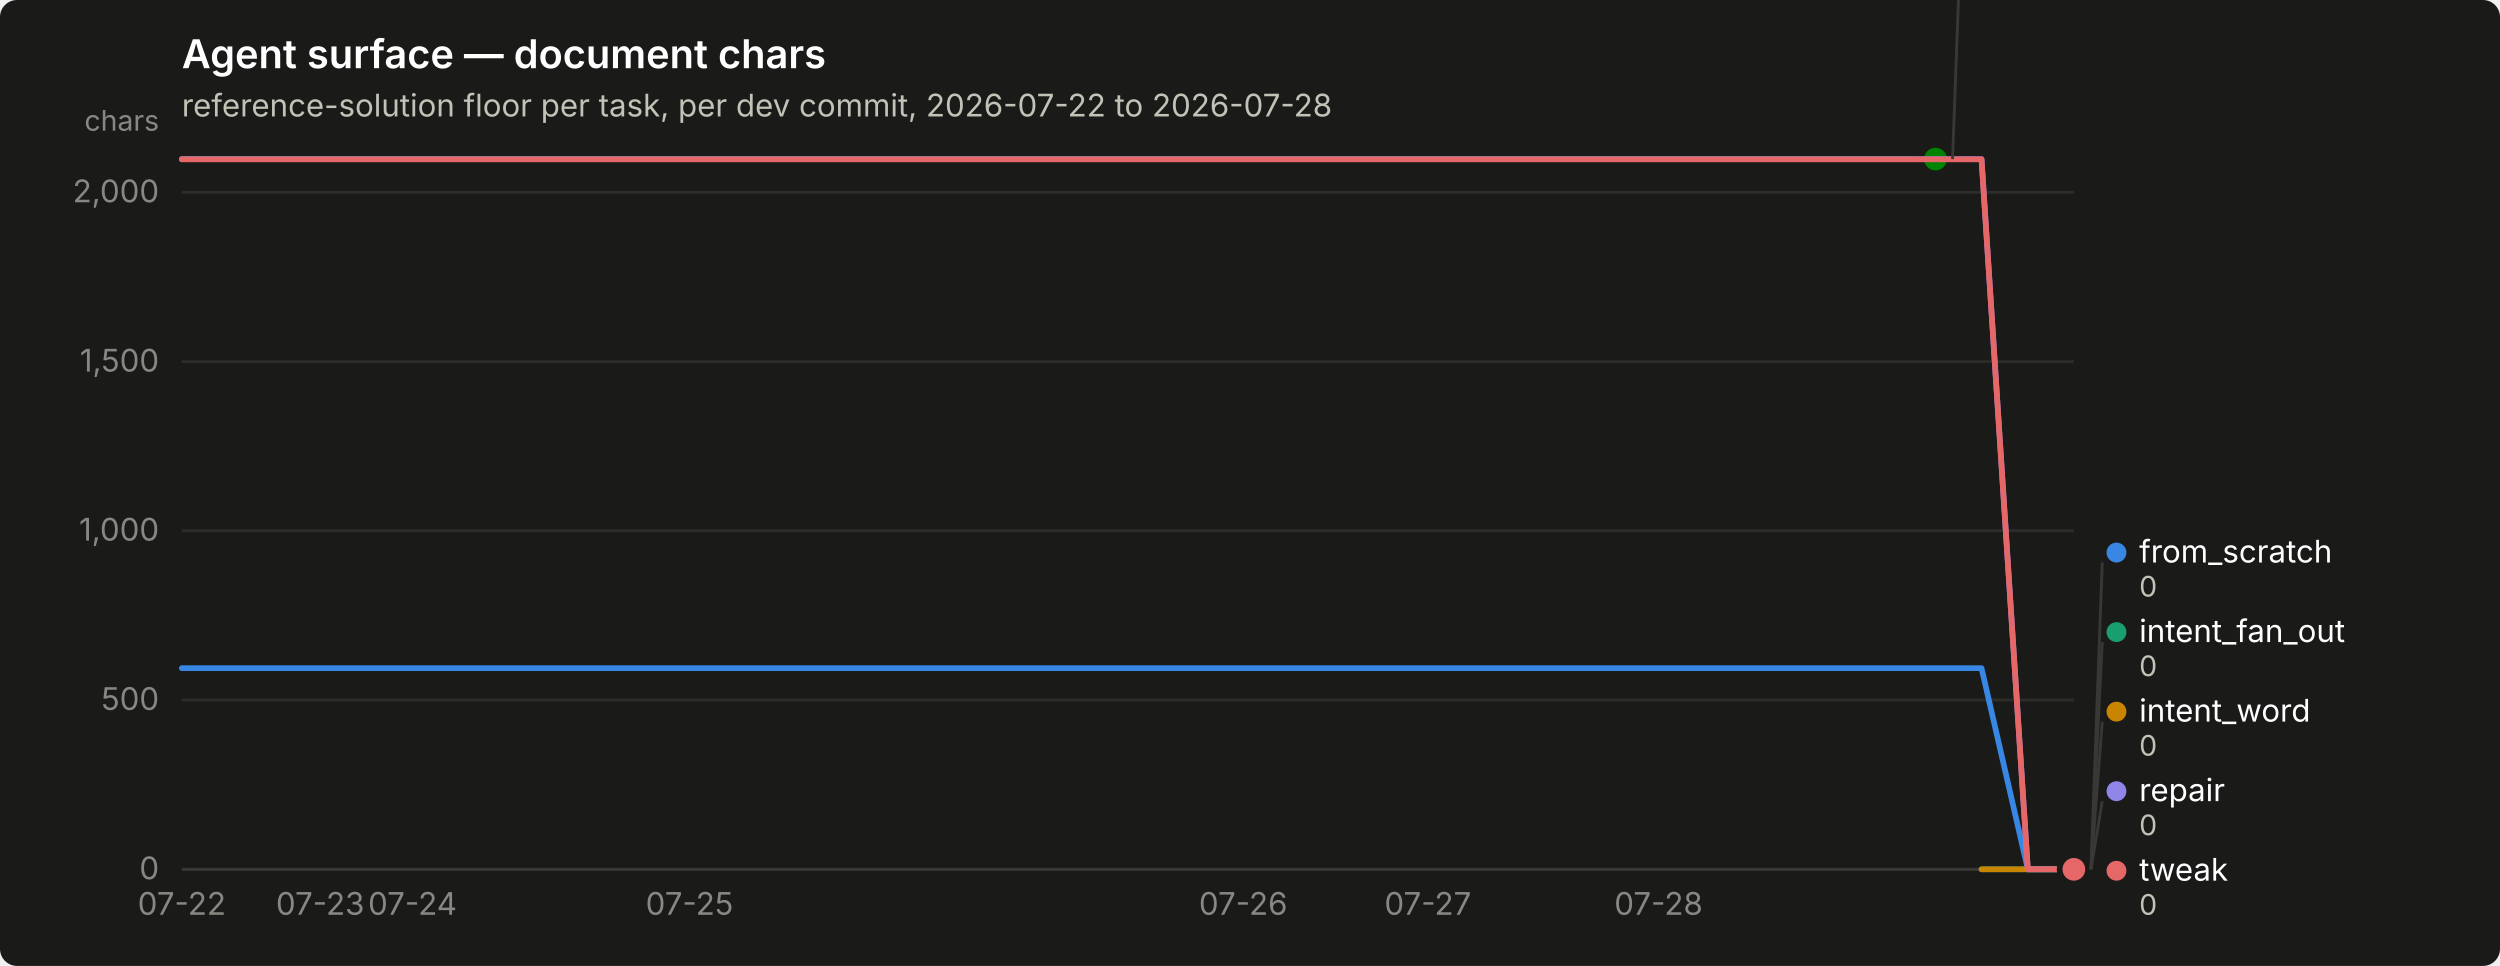
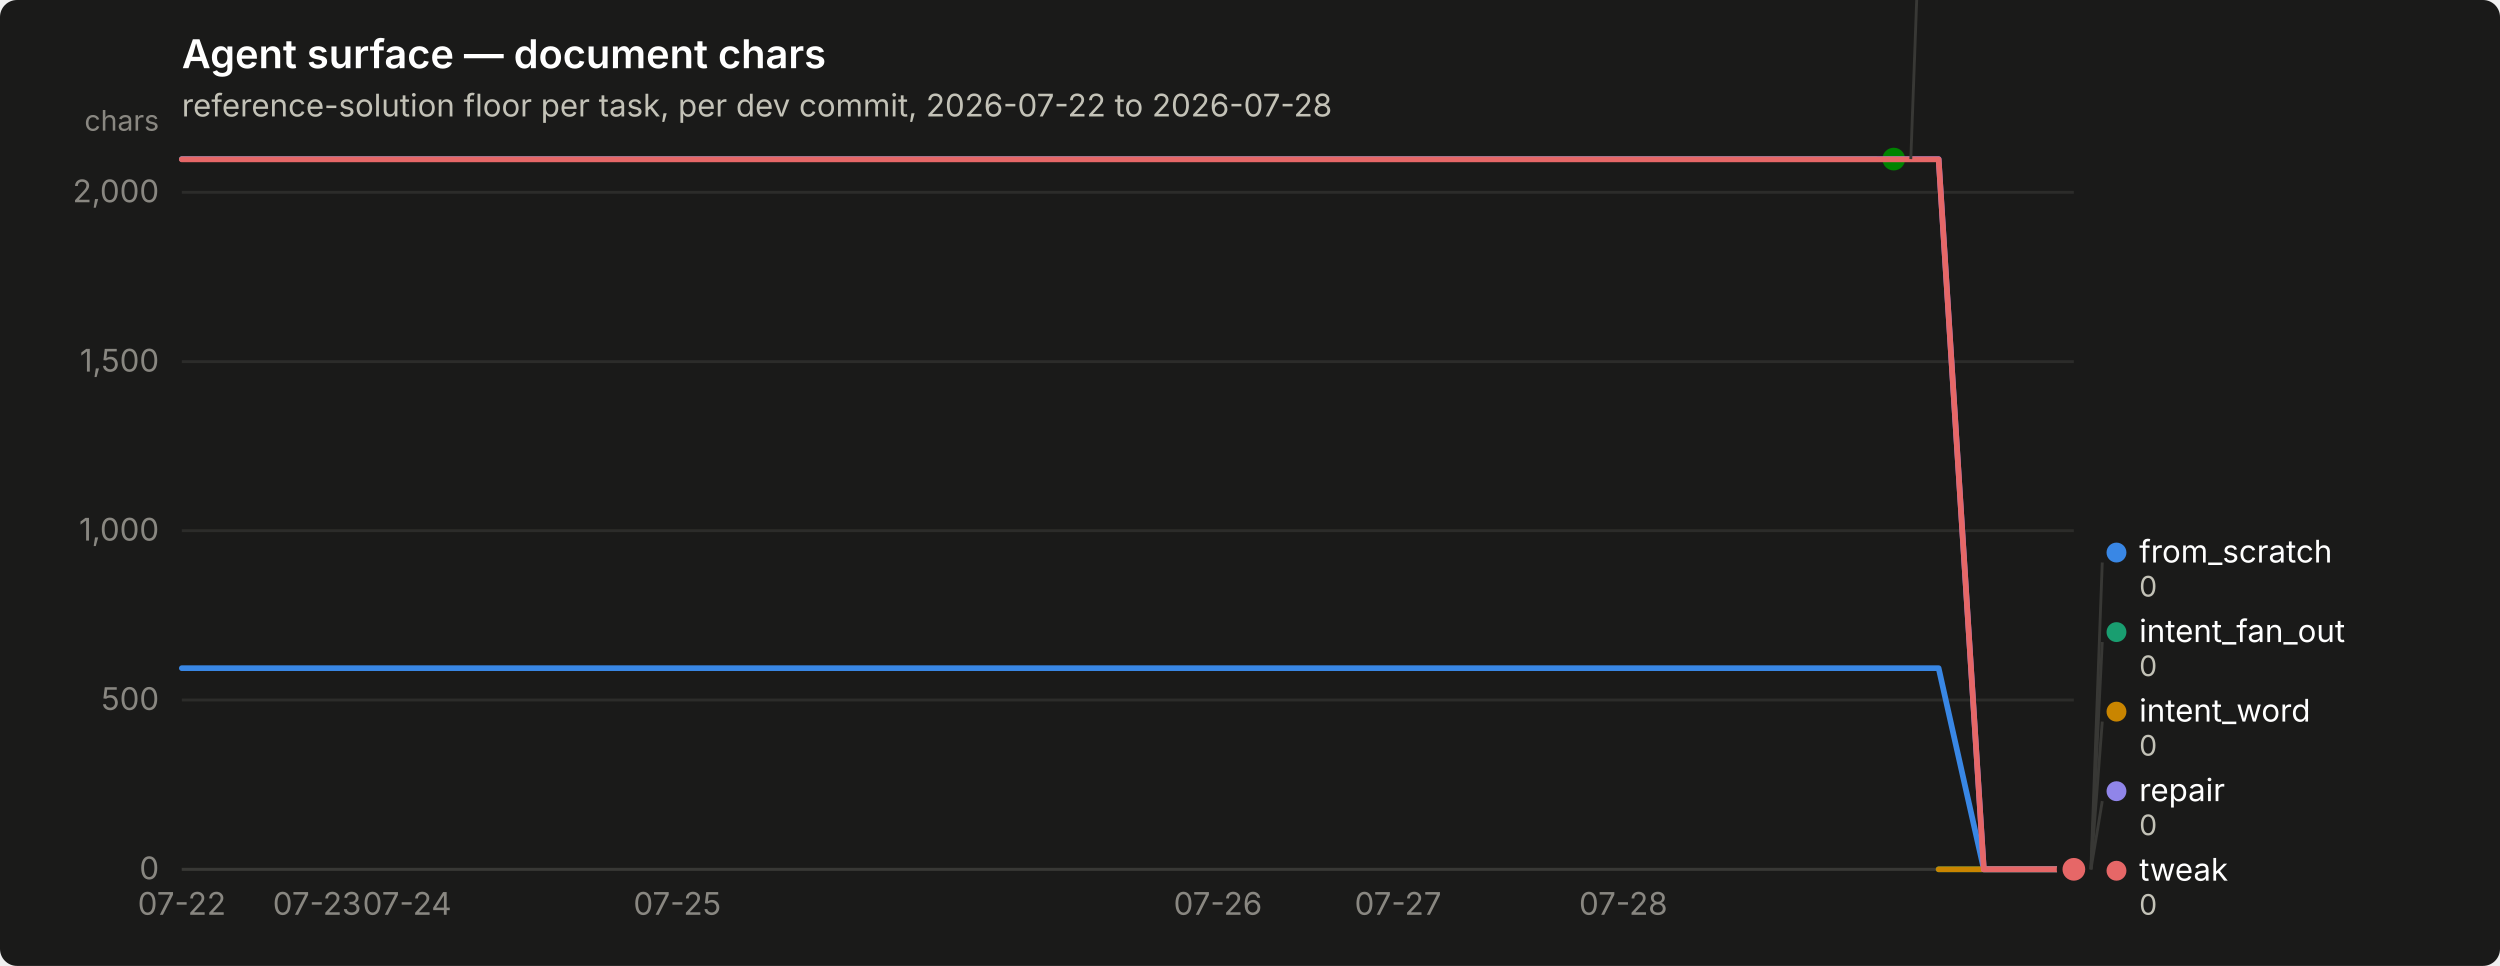
<svg xmlns="http://www.w3.org/2000/svg" width="880" height="340" viewBox="0 0 880 340" role="img" aria-label="Agent surface — document chars">
  <rect width="880" height="340" rx="6" fill="#1a1a19" />
  <text x="64" y="24" font-family="system-ui, -apple-system, &quot;Segoe UI&quot;, sans-serif" font-size="14" font-weight="600" fill="#ffffff">Agent surface — document chars</text>
  <text x="64" y="41" font-family="system-ui, -apple-system, &quot;Segoe UI&quot;, sans-serif" font-size="11" fill="#c3c2b7">reference-solution floor per task, per dev commit, 2026-07-22 to 2026-07-28</text>
  <line x1="64" y1="306.0" x2="730" y2="306.0" stroke="#2c2c2a" stroke-width="1" />
  <text x="56" y="309.5" text-anchor="end" font-family="system-ui, -apple-system, &quot;Segoe UI&quot;, sans-serif" font-size="11" style="font-variant-numeric: tabular-nums" fill="#898781">0</text>
  <line x1="64" y1="246.4" x2="730" y2="246.4" stroke="#2c2c2a" stroke-width="1" />
  <text x="56" y="249.9" text-anchor="end" font-family="system-ui, -apple-system, &quot;Segoe UI&quot;, sans-serif" font-size="11" style="font-variant-numeric: tabular-nums" fill="#898781">500</text>
  <line x1="64" y1="186.8" x2="730" y2="186.8" stroke="#2c2c2a" stroke-width="1" />
  <text x="56" y="190.3" text-anchor="end" font-family="system-ui, -apple-system, &quot;Segoe UI&quot;, sans-serif" font-size="11" style="font-variant-numeric: tabular-nums" fill="#898781">1,000</text>
  <line x1="64" y1="127.3" x2="730" y2="127.3" stroke="#2c2c2a" stroke-width="1" />
  <text x="56" y="130.8" text-anchor="end" font-family="system-ui, -apple-system, &quot;Segoe UI&quot;, sans-serif" font-size="11" style="font-variant-numeric: tabular-nums" fill="#898781">1,500</text>
  <line x1="64" y1="67.7" x2="730" y2="67.7" stroke="#2c2c2a" stroke-width="1" />
  <text x="56" y="71.2" text-anchor="end" font-family="system-ui, -apple-system, &quot;Segoe UI&quot;, sans-serif" font-size="11" style="font-variant-numeric: tabular-nums" fill="#898781">2,000</text>
  <text x="56" y="46" text-anchor="end" font-family="system-ui, -apple-system, &quot;Segoe UI&quot;, sans-serif" font-size="10" fill="#898781">chars</text>
  <line x1="64" y1="306" x2="730" y2="306" stroke="#383835" stroke-width="1" />
  <text x="64.0" y="322" text-anchor="middle" font-family="system-ui, -apple-system, &quot;Segoe UI&quot;, sans-serif" font-size="11" style="font-variant-numeric: tabular-nums" fill="#898781">07-22</text>
-   <text x="112.7" y="322" text-anchor="middle" font-family="system-ui, -apple-system, &quot;Segoe UI&quot;, sans-serif" font-size="11" style="font-variant-numeric: tabular-nums" fill="#898781">07-23</text>
-   <text x="145.2" y="322" text-anchor="middle" font-family="system-ui, -apple-system, &quot;Segoe UI&quot;, sans-serif" font-size="11" style="font-variant-numeric: tabular-nums" fill="#898781">07-24</text>
-   <text x="242.7" y="322" text-anchor="middle" font-family="system-ui, -apple-system, &quot;Segoe UI&quot;, sans-serif" font-size="11" style="font-variant-numeric: tabular-nums" fill="#898781">07-25</text>
-   <text x="437.6" y="322" text-anchor="middle" font-family="system-ui, -apple-system, &quot;Segoe UI&quot;, sans-serif" font-size="11" style="font-variant-numeric: tabular-nums" fill="#898781">07-26</text>
-   <text x="502.6" y="322" text-anchor="middle" font-family="system-ui, -apple-system, &quot;Segoe UI&quot;, sans-serif" font-size="11" style="font-variant-numeric: tabular-nums" fill="#898781">07-27</text>
-   <text x="583.8" y="322" text-anchor="middle" font-family="system-ui, -apple-system, &quot;Segoe UI&quot;, sans-serif" font-size="11" style="font-variant-numeric: tabular-nums" fill="#898781">07-28</text>
-   <path d="M64.0,235.2 L80.2,235.2 L96.5,235.2 L112.7,235.2 L129.0,235.2 L145.2,235.2 L161.5,235.2 L177.7,235.2 L194.0,235.2 L210.2,235.2 L226.4,235.2 L242.7,235.2 L258.9,235.2 L275.2,235.2 L291.4,235.2 L307.7,235.2 L323.9,235.2 L340.1,235.2 L356.4,235.2 L372.6,235.2 L388.9,235.2 L405.1,235.2 L421.4,235.2 L437.6,235.2 L453.9,235.2 L470.1,235.2 L486.3,235.2 L502.6,235.2 L518.8,235.2 L535.1,235.2 L551.3,235.2 L567.6,235.2 L583.8,235.2 L600.0,235.2 L616.3,235.2 L632.5,235.2 L648.8,235.2 L665.0,235.2 L681.3,235.2 L697.5,235.2 L713.8,306.0 L730.0,306.0" fill="none" stroke="#3987e5" stroke-width="2" stroke-linejoin="round" stroke-linecap="round" />
+   <text x="111.6" y="322" text-anchor="middle" font-family="system-ui, -apple-system, &quot;Segoe UI&quot;, sans-serif" font-size="11" style="font-variant-numeric: tabular-nums" fill="#898781">07-23</text>
+   <text x="143.3" y="322" text-anchor="middle" font-family="system-ui, -apple-system, &quot;Segoe UI&quot;, sans-serif" font-size="11" style="font-variant-numeric: tabular-nums" fill="#898781">07-24</text>
+   <text x="238.4" y="322" text-anchor="middle" font-family="system-ui, -apple-system, &quot;Segoe UI&quot;, sans-serif" font-size="11" style="font-variant-numeric: tabular-nums" fill="#898781">07-25</text>
+   <text x="428.7" y="322" text-anchor="middle" font-family="system-ui, -apple-system, &quot;Segoe UI&quot;, sans-serif" font-size="11" style="font-variant-numeric: tabular-nums" fill="#898781">07-26</text>
+   <text x="492.1" y="322" text-anchor="middle" font-family="system-ui, -apple-system, &quot;Segoe UI&quot;, sans-serif" font-size="11" style="font-variant-numeric: tabular-nums" fill="#898781">07-27</text>
+   <text x="571.4" y="322" text-anchor="middle" font-family="system-ui, -apple-system, &quot;Segoe UI&quot;, sans-serif" font-size="11" style="font-variant-numeric: tabular-nums" fill="#898781">07-28</text>
+   <path d="M64.0,235.2 L79.9,235.2 L95.7,235.2 L111.6,235.2 L127.4,235.2 L143.3,235.2 L159.1,235.2 L175.0,235.2 L190.9,235.2 L206.7,235.2 L222.6,235.2 L238.4,235.2 L254.3,235.2 L270.1,235.2 L286.0,235.2 L301.9,235.2 L317.7,235.2 L333.6,235.2 L349.4,235.2 L365.3,235.2 L381.1,235.2 L397.0,235.2 L412.9,235.2 L428.7,235.2 L444.6,235.2 L460.4,235.2 L476.3,235.2 L492.1,235.2 L508.0,235.2 L523.9,235.2 L539.7,235.2 L555.6,235.2 L571.4,235.2 L587.3,235.2 L603.1,235.2 L619.0,235.2 L634.9,235.2 L650.7,235.2 L666.6,235.2 L682.4,235.2 L698.3,306.0 L714.1,306.0 L730.0,306.0" fill="none" stroke="#3987e5" stroke-width="2" stroke-linejoin="round" stroke-linecap="round" />
  <circle cx="730.0" cy="306.0" r="6" fill="#1a1a19" />
  <circle cx="730.0" cy="306.0" r="4" fill="#3987e5" />
-   <path d="M697.5,306.0 L713.8,306.0 L730.0,306.0" fill="none" stroke="#199e70" stroke-width="2" stroke-linejoin="round" stroke-linecap="round" />
+   <path d="M682.4,306.0 L698.3,306.0 L714.1,306.0 L730.0,306.0" fill="none" stroke="#199e70" stroke-width="2" stroke-linejoin="round" stroke-linecap="round" />
  <circle cx="730.0" cy="306.0" r="6" fill="#1a1a19" />
  <circle cx="730.0" cy="306.0" r="4" fill="#199e70" />
-   <path d="M697.5,306.0 L713.8,306.0 L730.0,306.0" fill="none" stroke="#c98500" stroke-width="2" stroke-linejoin="round" stroke-linecap="round" />
+   <path d="M682.4,306.0 L698.3,306.0 L714.1,306.0 L730.0,306.0" fill="none" stroke="#c98500" stroke-width="2" stroke-linejoin="round" stroke-linecap="round" />
  <circle cx="730.0" cy="306.0" r="6" fill="#1a1a19" />
  <circle cx="730.0" cy="306.0" r="4" fill="#c98500" />
-   <path d="M64.0,56.0 L80.2,56.0 L96.5,56.0 L112.7,56.0 L129.0,56.0 L145.2,56.0 L161.5,56.0 L177.7,56.0 L194.0,56.0 L210.2,56.0 L226.4,56.0 L242.7,56.0 L258.9,56.0 L275.2,56.0 L291.4,56.0 L307.7,56.0 L323.9,56.0 L340.1,56.0 L356.4,56.0 L372.6,56.0 L388.9,56.0 L405.1,56.0 L421.4,56.0 L437.6,56.0 L453.9,56.0 L470.1,56.0 L486.3,56.0 L502.6,56.0 L518.8,56.0 L535.1,56.0 L551.3,56.0 L567.6,56.0 L583.8,56.0 L600.0,56.0 L616.3,56.0 L632.5,56.0 L648.8,56.0 L665.0,56.0 L681.3,56.0" fill="none" stroke="#008300" stroke-width="2" stroke-linejoin="round" stroke-linecap="round" />
-   <circle cx="681.3" cy="56.0" r="6" fill="#1a1a19" />
-   <circle cx="681.3" cy="56.0" r="4" fill="#008300" />
-   <path d="M64.0,56.0 L80.2,56.0 L96.5,56.0 L112.7,56.0 L129.0,56.0 L145.2,56.0 L161.5,56.0 L177.7,56.0 L194.0,56.0 L210.2,56.0 L226.4,56.0 L242.7,56.0 L258.9,56.0 L275.2,56.0 L291.4,56.0 L307.7,56.0 L323.9,56.0 L340.1,56.0 L356.4,56.0 L372.6,56.0 L388.9,56.0 L405.1,56.0 L421.4,56.0 L437.6,56.0 L453.9,56.0 L470.1,56.0 L486.3,56.0 L502.6,56.0 L518.8,56.0 L535.1,56.0 L551.3,56.0 L567.6,56.0 L583.8,56.0 L600.0,56.0 L616.3,56.0 L632.5,56.0 L648.8,56.0 L665.0,56.0 L681.3,56.0 L697.5,56.0 L713.8,306.0 L730.0,306.0" fill="none" stroke="#9085e9" stroke-width="2" stroke-linejoin="round" stroke-linecap="round" />
+   <path d="M64.0,56.0 L79.9,56.0 L95.7,56.0 L111.6,56.0 L127.4,56.0 L143.3,56.0 L159.1,56.0 L175.0,56.0 L190.9,56.0 L206.7,56.0 L222.6,56.0 L238.4,56.0 L254.3,56.0 L270.1,56.0 L286.0,56.0 L301.9,56.0 L317.7,56.0 L333.6,56.0 L349.4,56.0 L365.3,56.0 L381.1,56.0 L397.0,56.0 L412.9,56.0 L428.7,56.0 L444.6,56.0 L460.4,56.0 L476.3,56.0 L492.1,56.0 L508.0,56.0 L523.9,56.0 L539.7,56.0 L555.6,56.0 L571.4,56.0 L587.3,56.0 L603.1,56.0 L619.0,56.0 L634.9,56.0 L650.7,56.0 L666.6,56.0" fill="none" stroke="#008300" stroke-width="2" stroke-linejoin="round" stroke-linecap="round" />
+   <circle cx="666.6" cy="56.0" r="6" fill="#1a1a19" />
+   <circle cx="666.6" cy="56.0" r="4" fill="#008300" />
+   <path d="M64.0,56.0 L79.9,56.0 L95.7,56.0 L111.6,56.0 L127.4,56.0 L143.3,56.0 L159.1,56.0 L175.0,56.0 L190.9,56.0 L206.7,56.0 L222.6,56.0 L238.4,56.0 L254.3,56.0 L270.1,56.0 L286.0,56.0 L301.9,56.0 L317.7,56.0 L333.6,56.0 L349.4,56.0 L365.3,56.0 L381.1,56.0 L397.0,56.0 L412.9,56.0 L428.7,56.0 L444.6,56.0 L460.4,56.0 L476.3,56.0 L492.1,56.0 L508.0,56.0 L523.9,56.0 L539.7,56.0 L555.6,56.0 L571.4,56.0 L587.3,56.0 L603.1,56.0 L619.0,56.0 L634.9,56.0 L650.7,56.0 L666.6,56.0 L682.4,56.0 L698.3,306.0 L714.1,306.0 L730.0,306.0" fill="none" stroke="#9085e9" stroke-width="2" stroke-linejoin="round" stroke-linecap="round" />
  <circle cx="730.0" cy="306.0" r="6" fill="#1a1a19" />
  <circle cx="730.0" cy="306.0" r="4" fill="#9085e9" />
-   <path d="M64.0,56.1 L80.2,56.1 L96.5,56.1 L112.7,56.1 L129.0,56.1 L145.2,56.1 L161.5,56.1 L177.7,56.1 L194.0,56.1 L210.2,56.1 L226.4,56.1 L242.7,56.1 L258.9,56.1 L275.2,56.1 L291.4,56.1 L307.7,56.1 L323.9,56.1 L340.1,56.1 L356.4,56.1 L372.6,56.1 L388.9,56.1 L405.1,56.1 L421.4,56.1 L437.6,56.1 L453.9,56.1 L470.1,56.1 L486.3,56.1 L502.6,56.1 L518.8,56.1 L535.1,56.1 L551.3,56.1 L567.6,56.1 L583.8,56.1 L600.0,56.1 L616.3,56.1 L632.5,56.1 L648.8,56.1 L665.0,56.1 L681.3,56.1 L697.5,56.1 L713.8,306.0 L730.0,306.0" fill="none" stroke="#e66767" stroke-width="2" stroke-linejoin="round" stroke-linecap="round" />
+   <path d="M64.0,56.1 L79.9,56.1 L95.7,56.1 L111.6,56.1 L127.4,56.1 L143.3,56.1 L159.1,56.1 L175.0,56.1 L190.9,56.1 L206.7,56.1 L222.6,56.1 L238.4,56.1 L254.3,56.1 L270.1,56.1 L286.0,56.1 L301.9,56.1 L317.7,56.1 L333.6,56.1 L349.4,56.1 L365.3,56.1 L381.1,56.1 L397.0,56.1 L412.9,56.1 L428.7,56.1 L444.6,56.1 L460.4,56.1 L476.3,56.1 L492.1,56.1 L508.0,56.1 L523.9,56.1 L539.7,56.1 L555.6,56.1 L571.4,56.1 L587.3,56.1 L603.1,56.1 L619.0,56.1 L634.9,56.1 L650.7,56.1 L666.6,56.1 L682.4,56.1 L698.3,306.0 L714.1,306.0 L730.0,306.0" fill="none" stroke="#e66767" stroke-width="2" stroke-linejoin="round" stroke-linecap="round" />
  <circle cx="730.0" cy="306.0" r="6" fill="#1a1a19" />
  <circle cx="730.0" cy="306.0" r="4" fill="#e66767" />
-   <line x1="687.3" y1="56.0" x2="691.3" y2="-52.0" stroke="#383835" stroke-width="1" />
-   <circle cx="696.268" cy="-55.5" r="3.5" fill="#008300" />
-   <text x="704.268" y="-52.0" font-family="system-ui, -apple-system, &quot;Segoe UI&quot;, sans-serif" font-size="11" fill="#ffffff">nudge</text>
-   <text x="704.268" y="-40.0" font-family="system-ui, -apple-system, &quot;Segoe UI&quot;, sans-serif" font-size="10" style="font-variant-numeric: tabular-nums" fill="#c3c2b7">2,098</text>
+   <line x1="672.6" y1="56.0" x2="676.6" y2="-52.0" stroke="#383835" stroke-width="1" />
+   <circle cx="681.571" cy="-55.5" r="3.5" fill="#008300" />
+   <text x="689.571" y="-52.0" font-family="system-ui, -apple-system, &quot;Segoe UI&quot;, sans-serif" font-size="11" fill="#ffffff">nudge</text>
+   <text x="689.571" y="-40.0" font-family="system-ui, -apple-system, &quot;Segoe UI&quot;, sans-serif" font-size="10" style="font-variant-numeric: tabular-nums" fill="#c3c2b7">2,098</text>
  <line x1="736.0" y1="306.0" x2="740.0" y2="198.0" stroke="#383835" stroke-width="1" />
  <circle cx="745.0" cy="194.5" r="3.5" fill="#3987e5" />
  <text x="753.0" y="198.0" font-family="system-ui, -apple-system, &quot;Segoe UI&quot;, sans-serif" font-size="11" fill="#ffffff">from_scratch</text>
  <text x="753.0" y="210.0" font-family="system-ui, -apple-system, &quot;Segoe UI&quot;, sans-serif" font-size="10" style="font-variant-numeric: tabular-nums" fill="#c3c2b7">0</text>
  <line x1="736.0" y1="306.0" x2="740.0" y2="226.0" stroke="#383835" stroke-width="1" />
  <circle cx="745.0" cy="222.5" r="3.5" fill="#199e70" />
  <text x="753.0" y="226.0" font-family="system-ui, -apple-system, &quot;Segoe UI&quot;, sans-serif" font-size="11" fill="#ffffff">intent_fan_out</text>
  <text x="753.0" y="238.0" font-family="system-ui, -apple-system, &quot;Segoe UI&quot;, sans-serif" font-size="10" style="font-variant-numeric: tabular-nums" fill="#c3c2b7">0</text>
  <line x1="736.0" y1="306.0" x2="740.0" y2="254.0" stroke="#383835" stroke-width="1" />
  <circle cx="745.0" cy="250.5" r="3.5" fill="#c98500" />
  <text x="753.0" y="254.0" font-family="system-ui, -apple-system, &quot;Segoe UI&quot;, sans-serif" font-size="11" fill="#ffffff">intent_word</text>
  <text x="753.0" y="266.0" font-family="system-ui, -apple-system, &quot;Segoe UI&quot;, sans-serif" font-size="10" style="font-variant-numeric: tabular-nums" fill="#c3c2b7">0</text>
  <line x1="736.0" y1="306.0" x2="740.0" y2="282.0" stroke="#383835" stroke-width="1" />
  <circle cx="745.0" cy="278.5" r="3.5" fill="#9085e9" />
  <text x="753.0" y="282.0" font-family="system-ui, -apple-system, &quot;Segoe UI&quot;, sans-serif" font-size="11" fill="#ffffff">repair</text>
  <text x="753.0" y="294.0" font-family="system-ui, -apple-system, &quot;Segoe UI&quot;, sans-serif" font-size="10" style="font-variant-numeric: tabular-nums" fill="#c3c2b7">0</text>
  <circle cx="745.0" cy="306.5" r="3.5" fill="#e66767" />
  <text x="753.0" y="310.0" font-family="system-ui, -apple-system, &quot;Segoe UI&quot;, sans-serif" font-size="11" fill="#ffffff">tweak</text>
  <text x="753.0" y="322.0" font-family="system-ui, -apple-system, &quot;Segoe UI&quot;, sans-serif" font-size="10" style="font-variant-numeric: tabular-nums" fill="#c3c2b7">0</text>
</svg>
